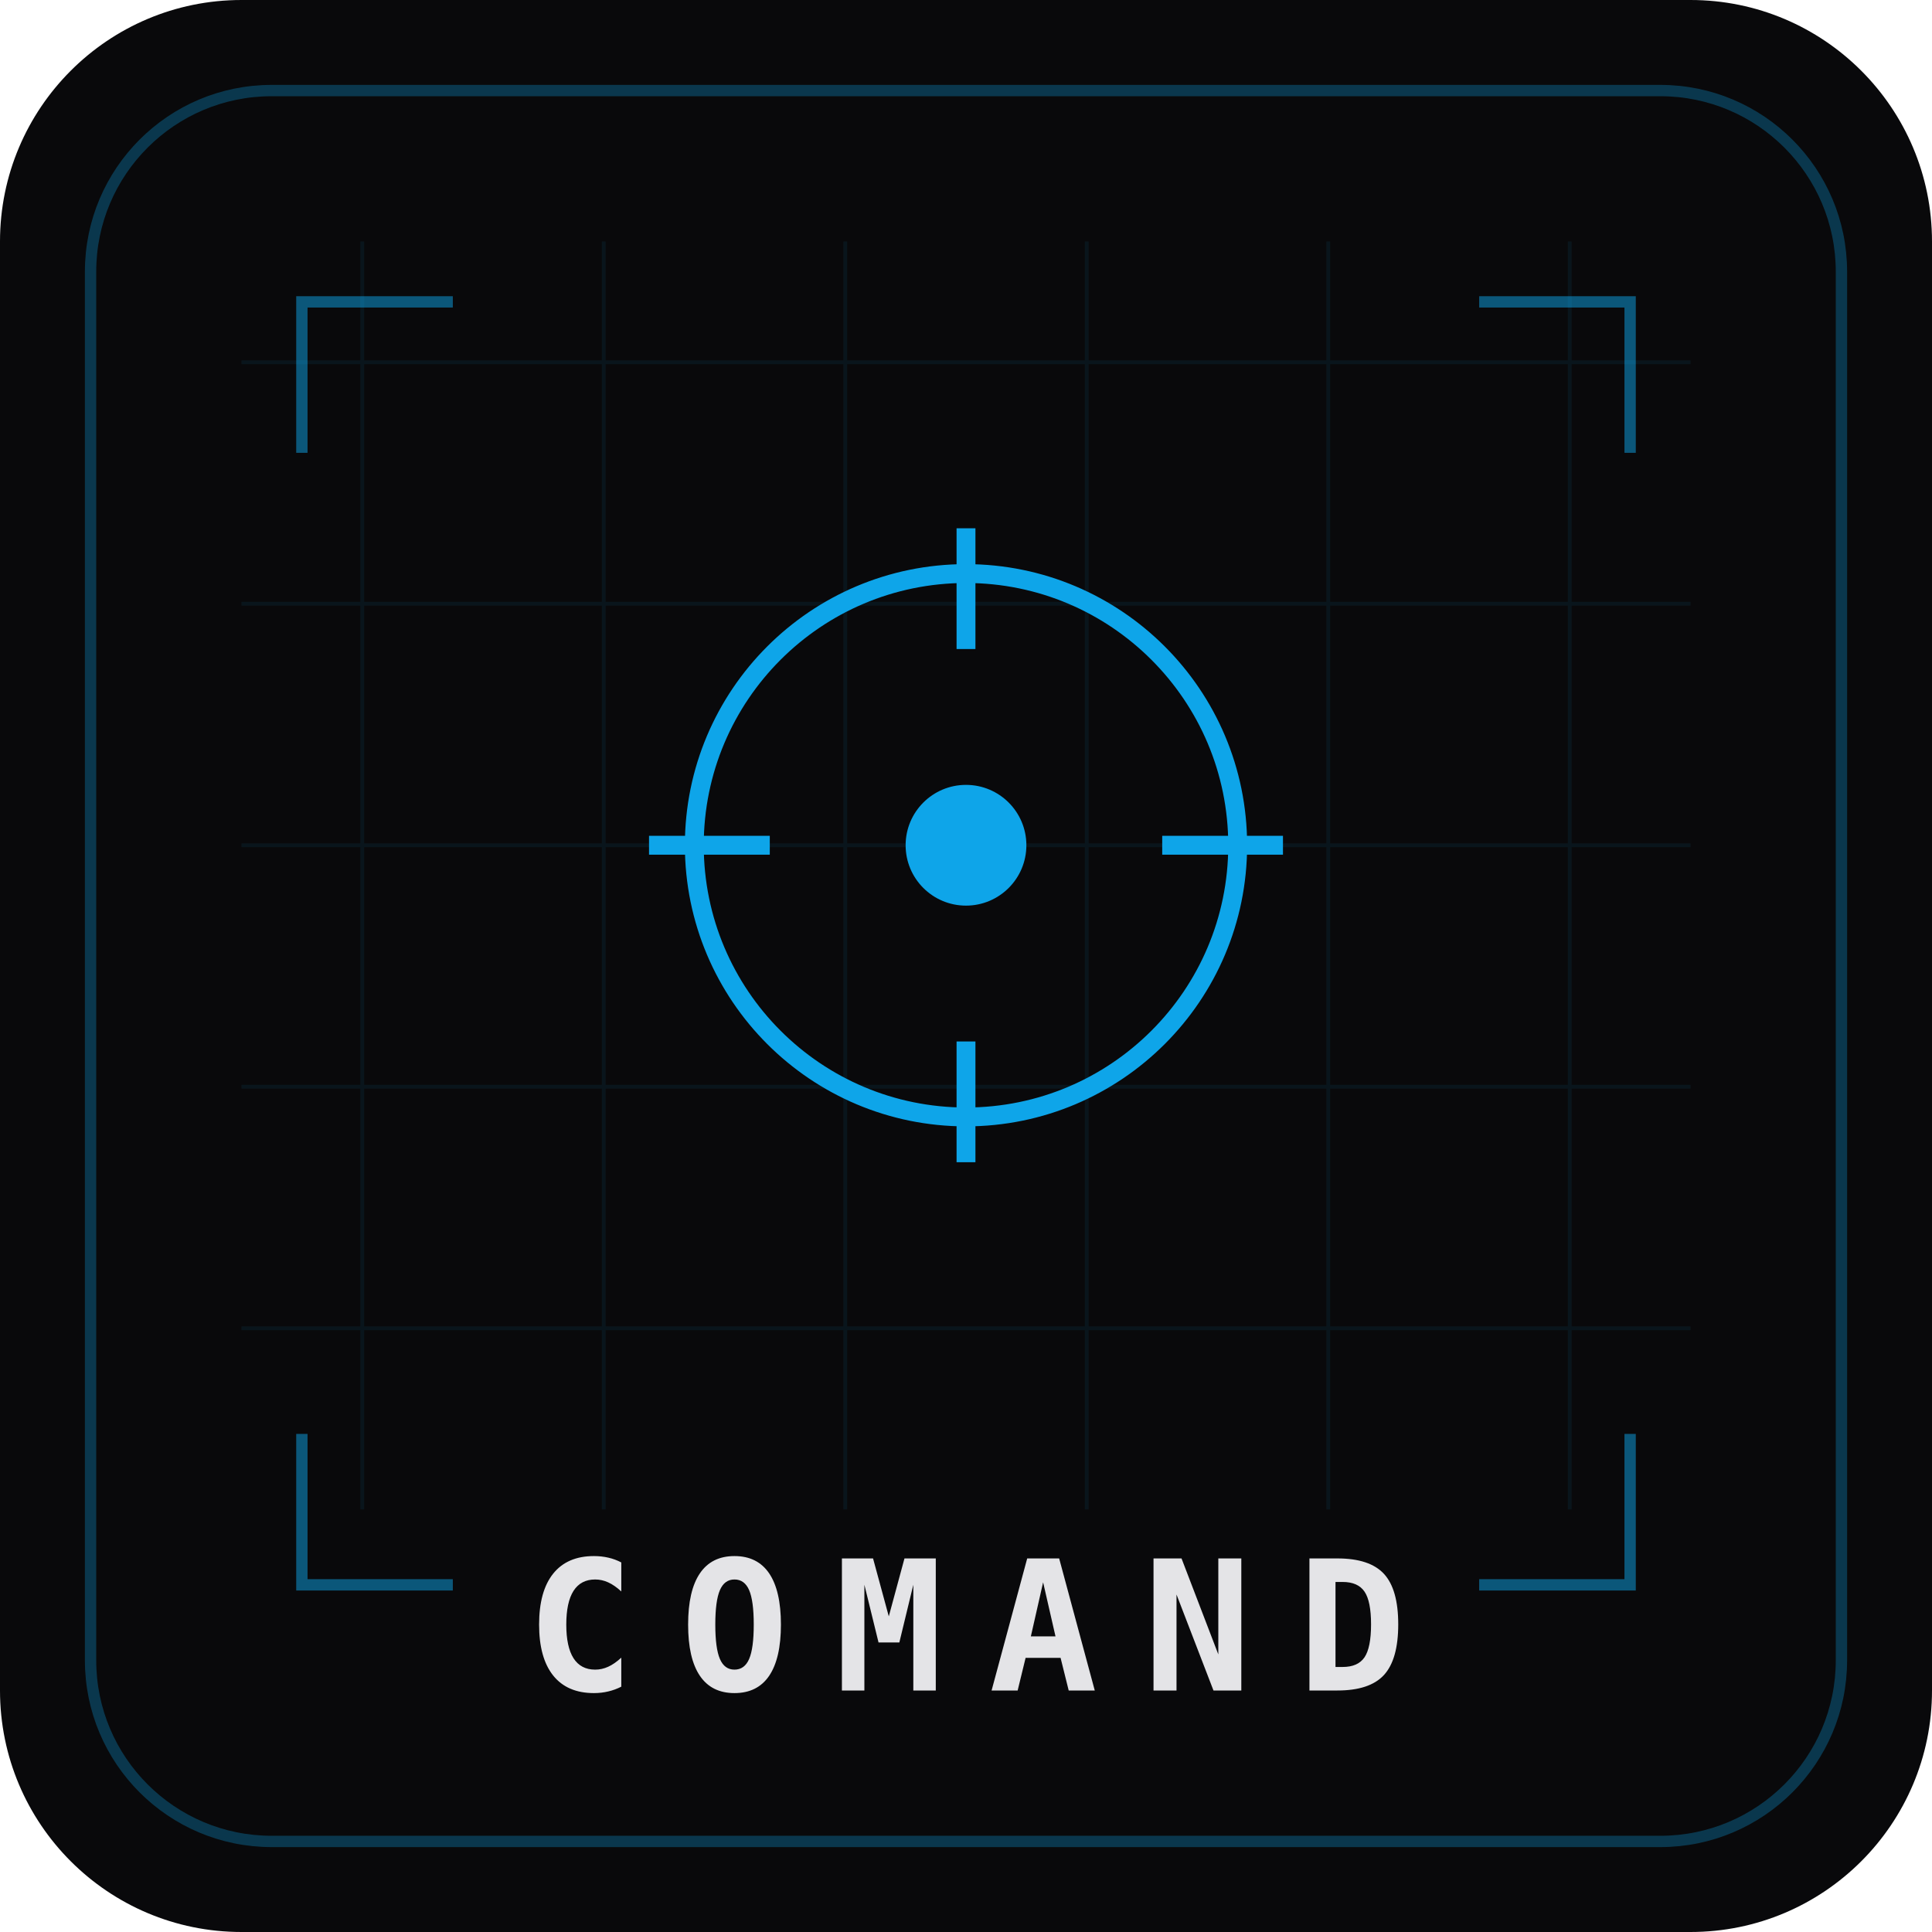
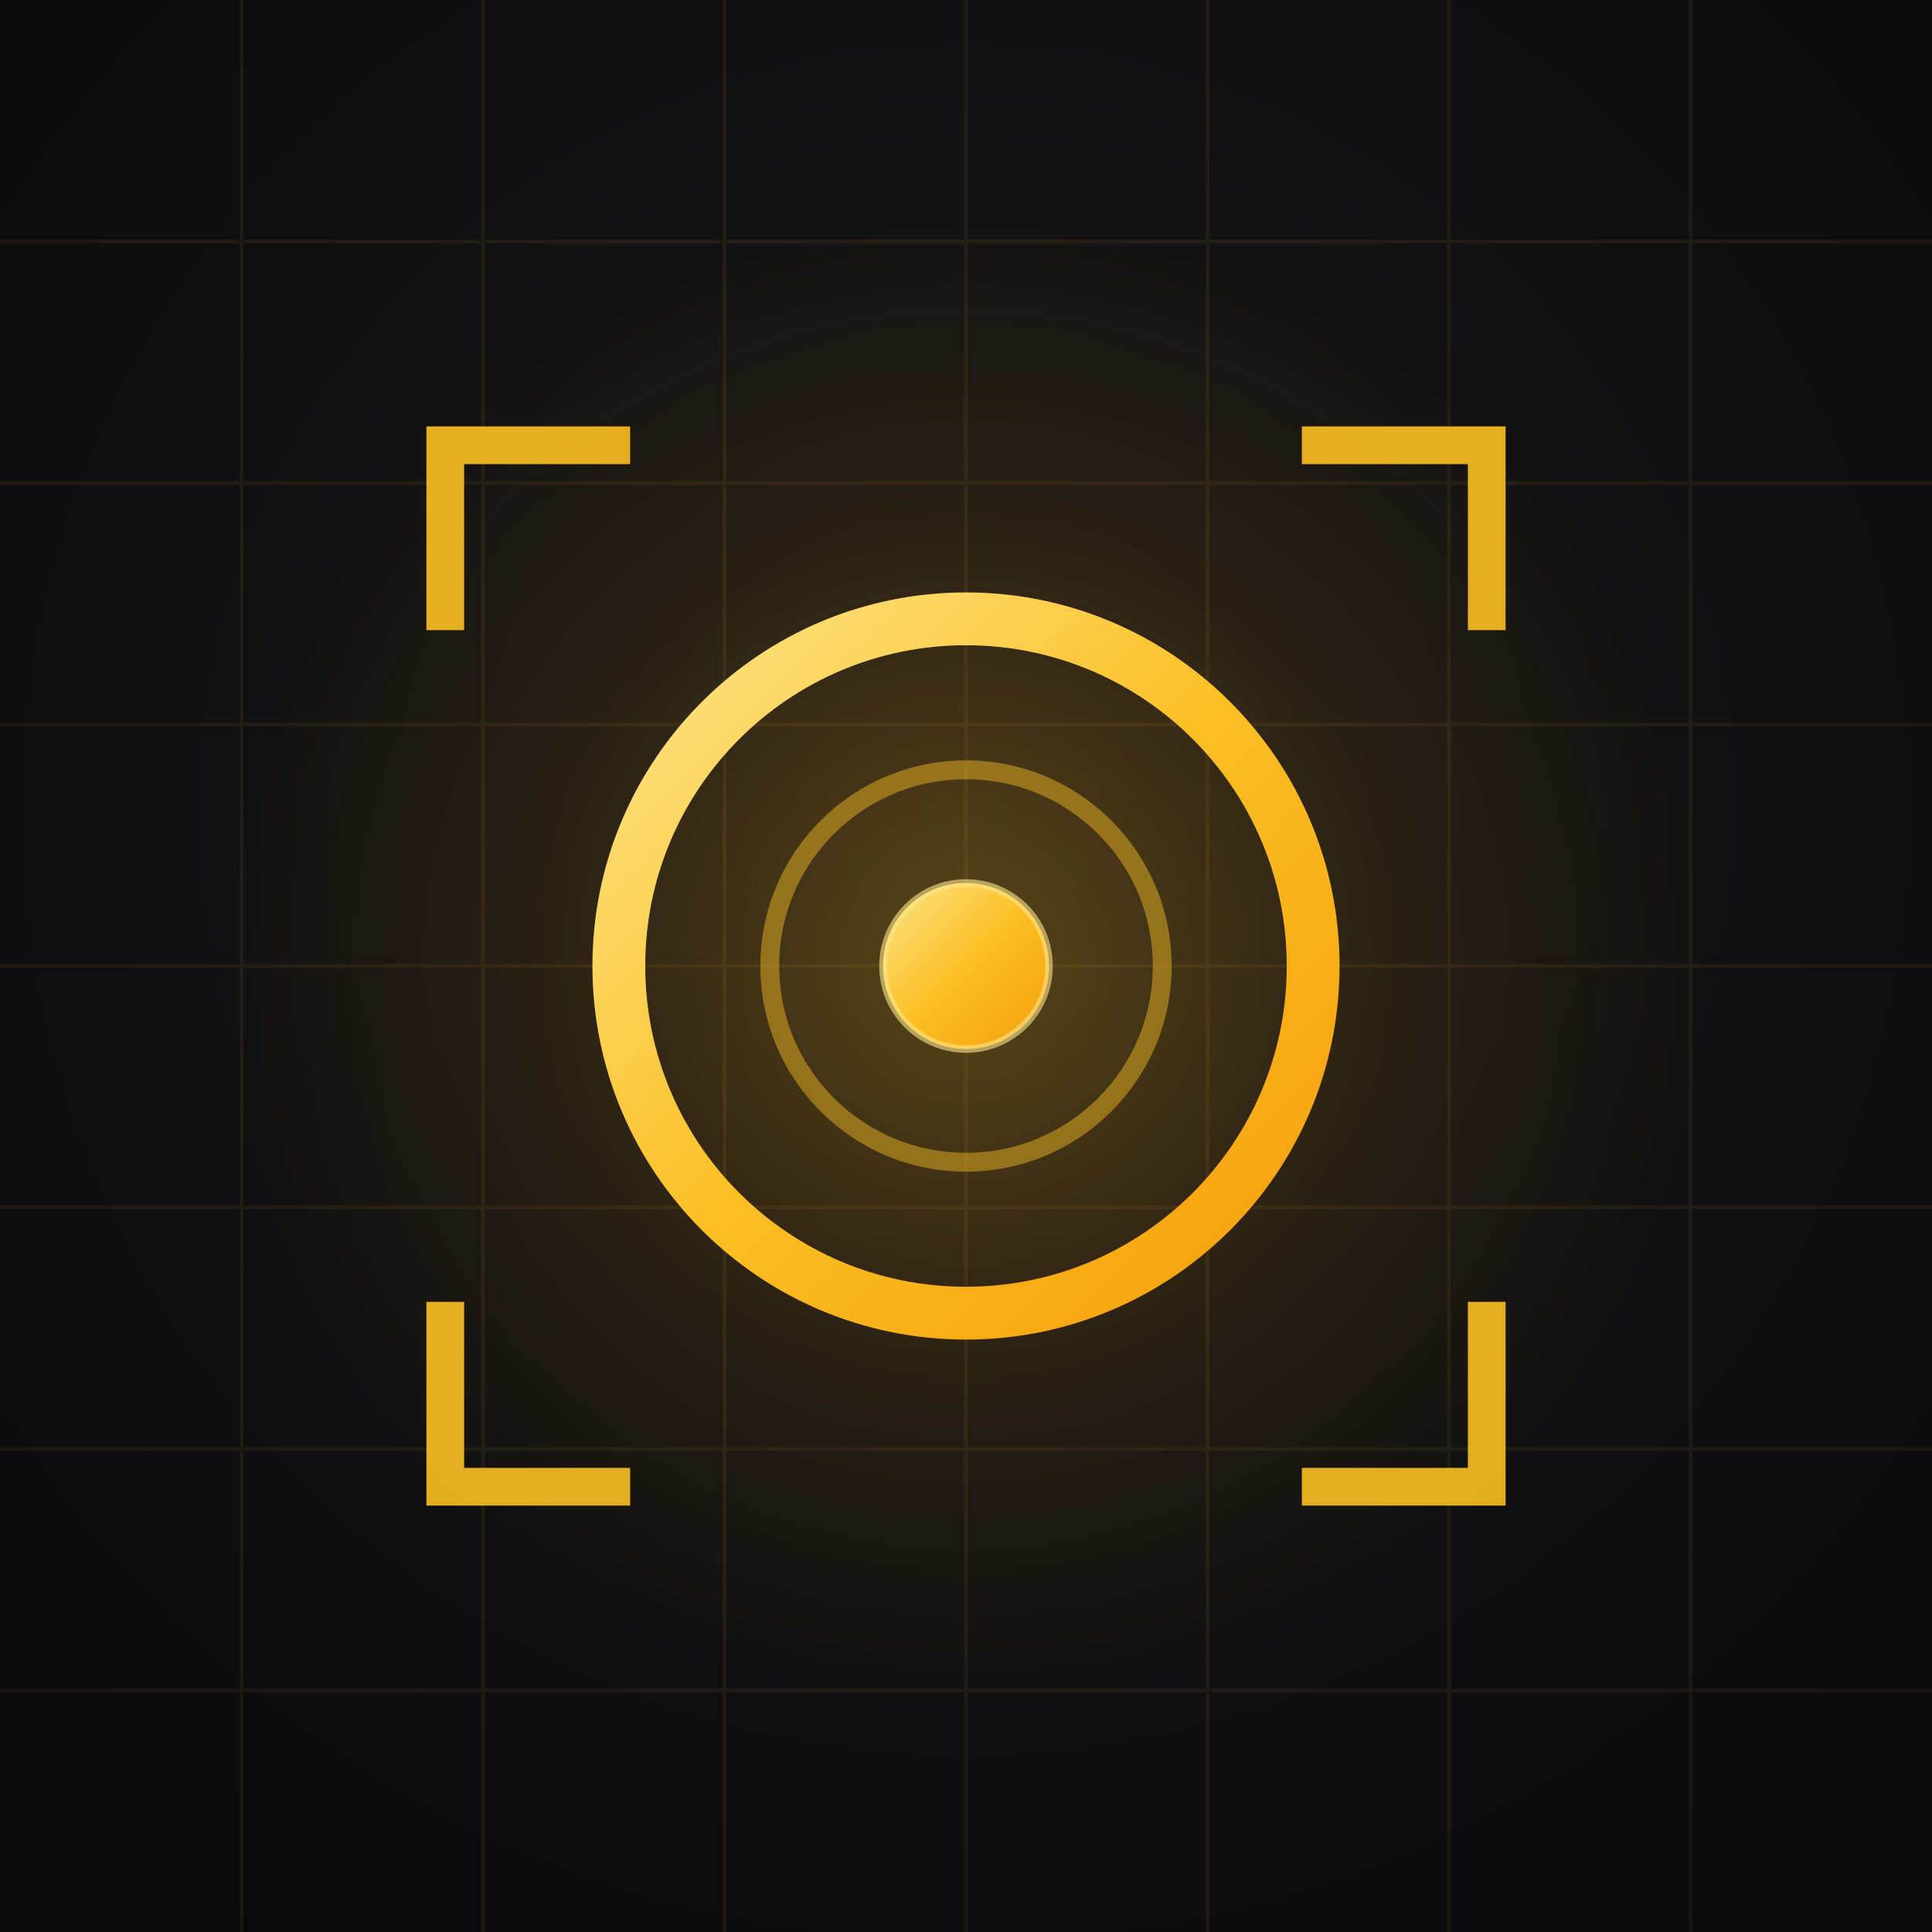
<svg xmlns="http://www.w3.org/2000/svg" viewBox="0 0 512 512" width="512" height="512">
-   <rect width="512" height="512" rx="64" fill="#09090b" />
-   <rect x="24" y="24" width="464" height="464" rx="48" fill="none" stroke="#0ea5e9" stroke-width="3" opacity="0.3" />
-   <g opacity="0.08" stroke="#0ea5e9" stroke-width="1">
-     <line x1="96" y1="64" x2="96" y2="400" />
-     <line x1="160" y1="64" x2="160" y2="400" />
-     <line x1="224" y1="64" x2="224" y2="400" />
-     <line x1="288" y1="64" x2="288" y2="400" />
-     <line x1="352" y1="64" x2="352" y2="400" />
-     <line x1="416" y1="64" x2="416" y2="400" />
-     <line x1="64" y1="96" x2="448" y2="96" />
-     <line x1="64" y1="160" x2="448" y2="160" />
-     <line x1="64" y1="224" x2="448" y2="224" />
-     <line x1="64" y1="288" x2="448" y2="288" />
-     <line x1="64" y1="352" x2="448" y2="352" />
+   <defs>
+     <radialGradient id="bg" cx="50%" cy="42%" r="75%">
+       <stop offset="0%" stop-color="#1c1917" />
+       <stop offset="55%" stop-color="#101012" />
+       <stop offset="100%" stop-color="#09090b" />
+     </radialGradient>
+     <radialGradient id="glow" cx="50%" cy="50%" r="50%">
+       <stop offset="0%" stop-color="#fbbf24" stop-opacity="0.28" />
+       <stop offset="60%" stop-color="#f59e0b" stop-opacity="0.08" />
+       <stop offset="100%" stop-color="#f59e0b" stop-opacity="0" />
+     </radialGradient>
+     <linearGradient id="ring" x1="0%" y1="0%" x2="100%" y2="100%">
+       <stop offset="0%" stop-color="#fde68a" />
+       <stop offset="50%" stop-color="#fbbf24" />
+       <stop offset="100%" stop-color="#f59e0b" />
+     </linearGradient>
+   </defs>
+   <rect width="512" height="512" fill="url(#bg)" />
+   <g opacity="0.07" stroke="#fbbf24" stroke-width="1">
+     <line x1="64" y1="0" x2="64" y2="512" />
+     <line x1="128" y1="0" x2="128" y2="512" />
+     <line x1="192" y1="0" x2="192" y2="512" />
+     <line x1="256" y1="0" x2="256" y2="512" />
+     <line x1="320" y1="0" x2="320" y2="512" />
+     <line x1="384" y1="0" x2="384" y2="512" />
+     <line x1="448" y1="0" x2="448" y2="512" />
+     <line x1="0" y1="64" x2="512" y2="64" />
+     <line x1="0" y1="128" x2="512" y2="128" />
+     <line x1="0" y1="192" x2="512" y2="192" />
+     <line x1="0" y1="256" x2="512" y2="256" />
+     <line x1="0" y1="320" x2="512" y2="320" />
+     <line x1="0" y1="384" x2="512" y2="384" />
+     <line x1="0" y1="448" x2="512" y2="448" />
  </g>
-   <circle cx="256" cy="224" r="72" fill="none" stroke="#0ea5e9" stroke-width="5" />
-   <circle cx="256" cy="224" r="16" fill="#0ea5e9" />
-   <line x1="256" y1="140" x2="256" y2="172" stroke="#0ea5e9" stroke-width="5" />
-   <line x1="256" y1="276" x2="256" y2="308" stroke="#0ea5e9" stroke-width="5" />
-   <line x1="172" y1="224" x2="204" y2="224" stroke="#0ea5e9" stroke-width="5" />
-   <line x1="308" y1="224" x2="340" y2="224" stroke="#0ea5e9" stroke-width="5" />
-   <path d="M80,120 L80,80 L120,80" fill="none" stroke="#0ea5e9" stroke-width="3" opacity="0.5" />
-   <path d="M432,120 L432,80 L392,80" fill="none" stroke="#0ea5e9" stroke-width="3" opacity="0.5" />
-   <path d="M80,380 L80,420 L120,420" fill="none" stroke="#0ea5e9" stroke-width="3" opacity="0.5" />
-   <path d="M432,380 L432,420 L392,420" fill="none" stroke="#0ea5e9" stroke-width="3" opacity="0.5" />
-   <text x="256" y="448" text-anchor="middle" fill="#e4e4e7" font-family="monospace" font-size="48" font-weight="800" letter-spacing="12">COMAND</text>
+   <circle cx="256" cy="256" r="200" fill="url(#glow)" />
+   <g fill="none" stroke="#fbbf24" stroke-width="10" stroke-linecap="square" opacity="0.9">
+     <path d="M118,162 L118,118 L162,118" />
+     <path d="M350,118 L394,118 L394,162" />
+     <path d="M394,350 L394,394 L350,394" />
+     <path d="M162,394 L118,394 L118,350" />
+   </g>
+   <circle cx="256" cy="256" r="92" fill="none" stroke="url(#ring)" stroke-width="14" />
+   <circle cx="256" cy="256" r="52" fill="none" stroke="#fbbf24" stroke-width="5" opacity="0.45" />
+   <circle cx="256" cy="256" r="22" fill="url(#ring)" />
+   <circle cx="256" cy="256" r="22" fill="none" stroke="#fde68a" stroke-width="2" opacity="0.6" />
+   <g stroke="url(#ring)" stroke-width="14" stroke-linecap="round">
+     <line x1="256" y1="128" x2="256" y2="176" />
+     <line x1="256" y1="336" x2="256" y2="384" />
+     <line x1="128" y1="256" x2="176" y2="256" />
+     <line x1="336" y1="256" x2="384" y2="256" />
+   </g>
</svg>
